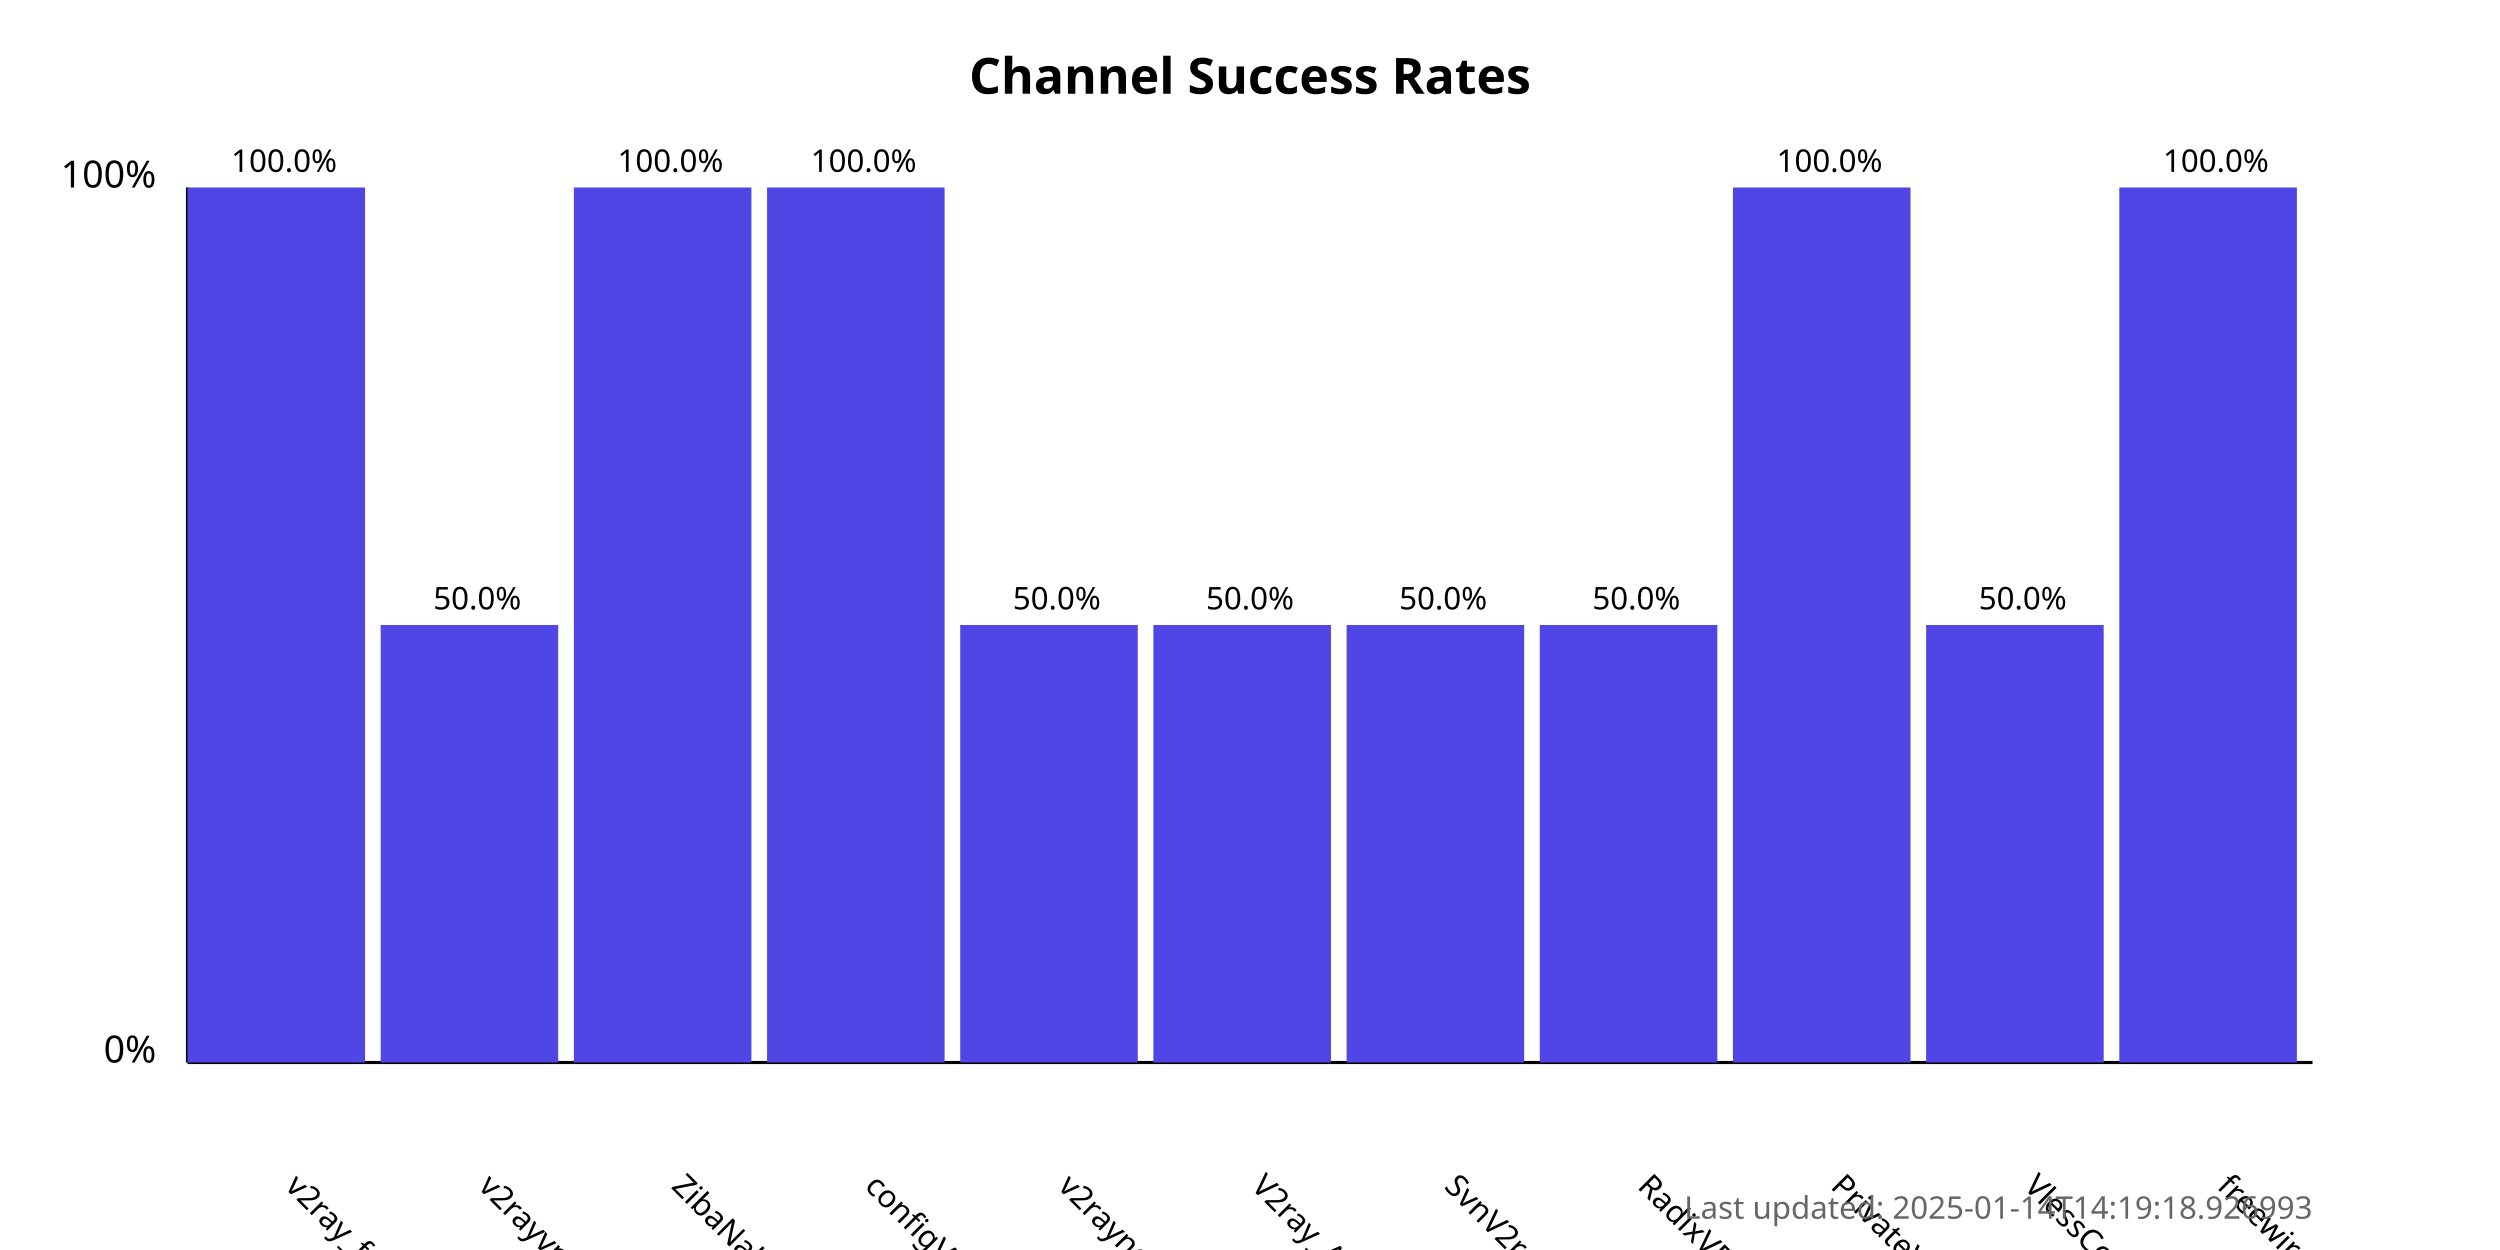
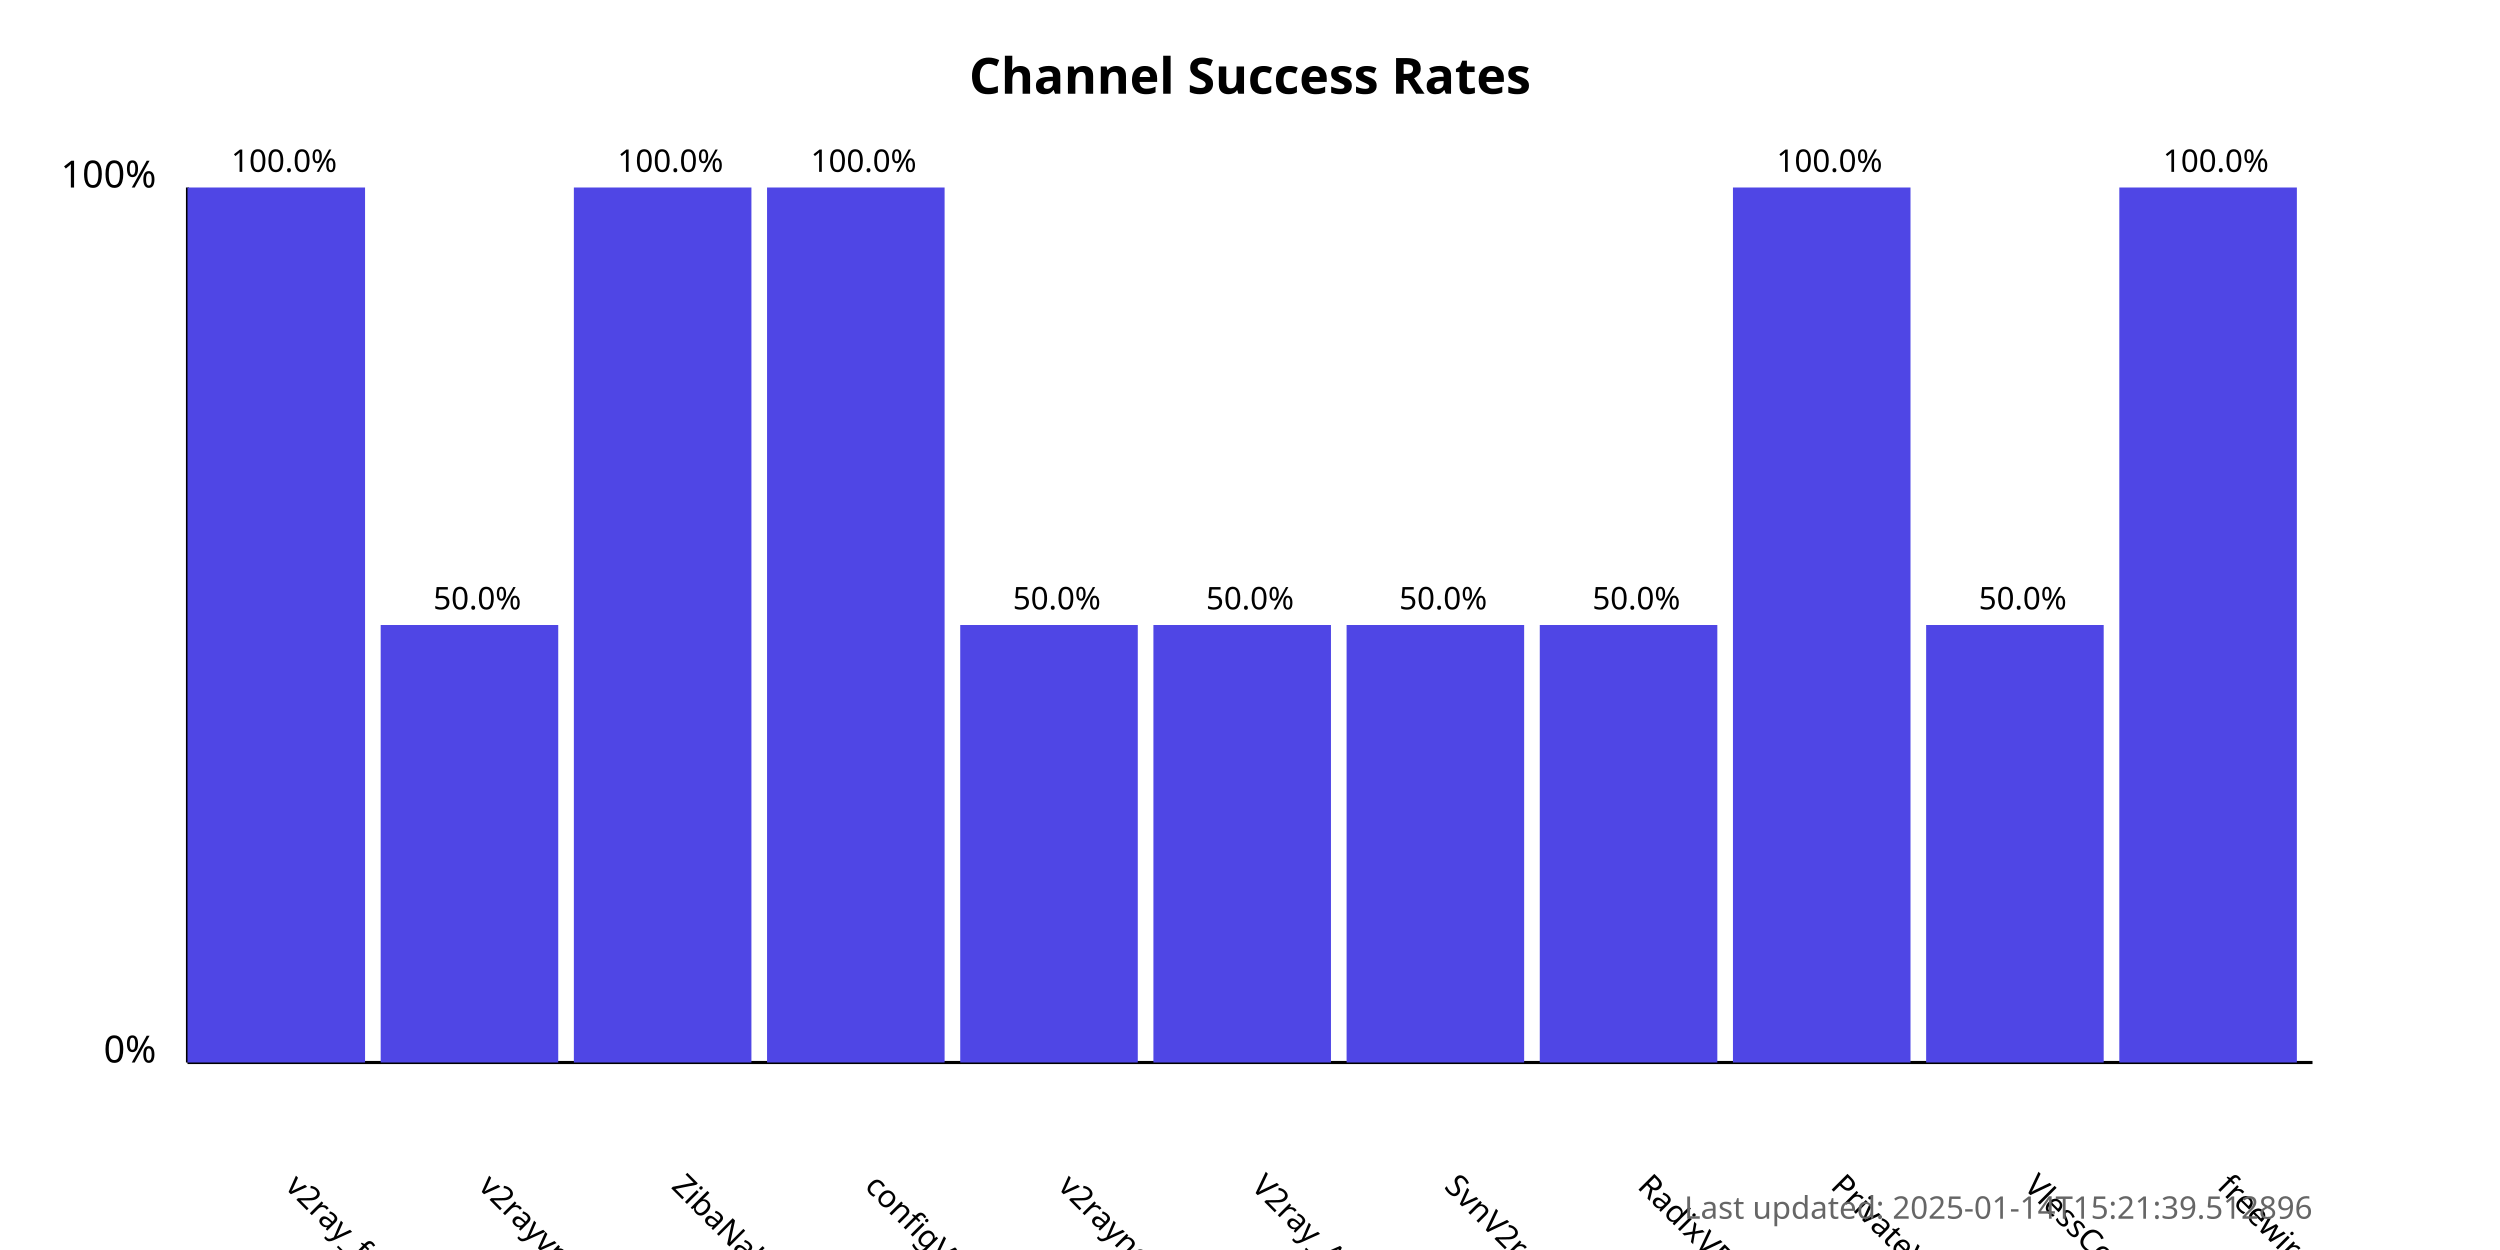
<svg xmlns="http://www.w3.org/2000/svg" width="800" height="400">
  <style>
            .chart-title { font: bold 16px sans-serif; }
            .axis-label { font: 12px sans-serif; }
            .tick-label { font: 10px sans-serif; }
            .bar { fill: #4f46e5; }
            .bar:hover { fill: #6366f1; }
            .timestamp { font: 10px sans-serif; fill: #666; }
        </style>
  <text x="400.0" y="30" text-anchor="middle" class="chart-title">
            Channel Success Rates
        </text>
  <line x1="60" y1="340" x2="60" y2="60" stroke="black" stroke-width="1" />
  <line x1="60" y1="340" x2="740" y2="340" stroke="black" stroke-width="1" />
  <text x="50" y="340" text-anchor="end" class="axis-label">0%</text>
  <text x="50" y="60" text-anchor="end" class="axis-label">100%</text>
  <g>
    <rect x="60" y="60.0" width="56.818" height="280.0" class="bar" />
    <text x="90.909" y="380" transform="rotate(45, 90.90909, 380)" text-anchor="start" class="tick-label">
                v2ray_free_conf
            </text>
    <text x="90.909" y="55.0" text-anchor="middle" class="tick-label">
                100.0%
            </text>
  </g>
  <g>
    <rect x="121.818" y="200.0" width="56.818" height="140.0" class="bar" />
    <text x="152.727" y="380" transform="rotate(45, 152.7273, 380)" text-anchor="start" class="tick-label">
                v2rayvpno
            </text>
    <text x="152.727" y="195.0" text-anchor="middle" class="tick-label">
                50.0%
            </text>
  </g>
  <g>
    <rect x="183.636" y="60.0" width="56.818" height="280.0" class="bar" />
    <text x="214.545" y="380" transform="rotate(45, 214.5455, 380)" text-anchor="start" class="tick-label">
                ZibaNabz
            </text>
    <text x="214.545" y="55.0" text-anchor="middle" class="tick-label">
                100.0%
            </text>
  </g>
  <g>
    <rect x="245.455" y="60.0" width="56.818" height="280.0" class="bar" />
    <text x="276.364" y="380" transform="rotate(45, 276.3636, 380)" text-anchor="start" class="tick-label">
                configV2rayForFree
            </text>
    <text x="276.364" y="55.0" text-anchor="middle" class="tick-label">
                100.0%
            </text>
  </g>
  <g>
    <rect x="307.273" y="200.0" width="56.818" height="140.0" class="bar" />
    <text x="338.182" y="380" transform="rotate(45, 338.1818, 380)" text-anchor="start" class="tick-label">
                v2rayngvpn
            </text>
    <text x="338.182" y="195.0" text-anchor="middle" class="tick-label">
                50.0%
            </text>
  </g>
  <g>
    <rect x="369.091" y="200.0" width="56.818" height="140.0" class="bar" />
    <text x="400.0" y="380" transform="rotate(45, 400.0, 380)" text-anchor="start" class="tick-label">
                V2ray_Alpha
            </text>
    <text x="400.0" y="195.0" text-anchor="middle" class="tick-label">
                50.0%
            </text>
  </g>
  <g>
    <rect x="430.909" y="200.0" width="56.818" height="140.0" class="bar" />
    <text x="461.818" y="380" transform="rotate(45, 461.8182, 380)" text-anchor="start" class="tick-label">
                SvnV2ray
            </text>
    <text x="461.818" y="195.0" text-anchor="middle" class="tick-label">
                50.0%
            </text>
  </g>
  <g>
    <rect x="492.727" y="200.0" width="56.818" height="140.0" class="bar" />
    <text x="523.636" y="380" transform="rotate(45, 523.6364, 380)" text-anchor="start" class="tick-label">
                RadixVPN
            </text>
    <text x="523.636" y="195.0" text-anchor="middle" class="tick-label">
                50.0%
            </text>
  </g>
  <g>
    <rect x="554.545" y="60.0" width="56.818" height="280.0" class="bar" />
    <text x="585.455" y="380" transform="rotate(45, 585.4545, 380)" text-anchor="start" class="tick-label">
                PrivateVPNs
            </text>
    <text x="585.455" y="55.0" text-anchor="middle" class="tick-label">
                100.0%
            </text>
  </g>
  <g>
    <rect x="616.364" y="200.0" width="56.818" height="140.0" class="bar" />
    <text x="647.273" y="380" transform="rotate(45, 647.2727, 380)" text-anchor="start" class="tick-label">
                VlessConfig
            </text>
    <text x="647.273" y="195.0" text-anchor="middle" class="tick-label">
                50.0%
            </text>
  </g>
  <g>
    <rect x="678.182" y="60.0" width="56.818" height="280.0" class="bar" />
    <text x="709.091" y="380" transform="rotate(45, 709.0909, 380)" text-anchor="start" class="tick-label">
                freewireguard
            </text>
    <text x="709.091" y="55.0" text-anchor="middle" class="tick-label">
                100.0%
            </text>
  </g>
  <text x="740" y="390" text-anchor="end" class="timestamp">
-             Last updated: 2025-01-14T14:19:18.926993
+             Last updated: 2025-01-14T15:21:39.512896
        </text>
</svg>
